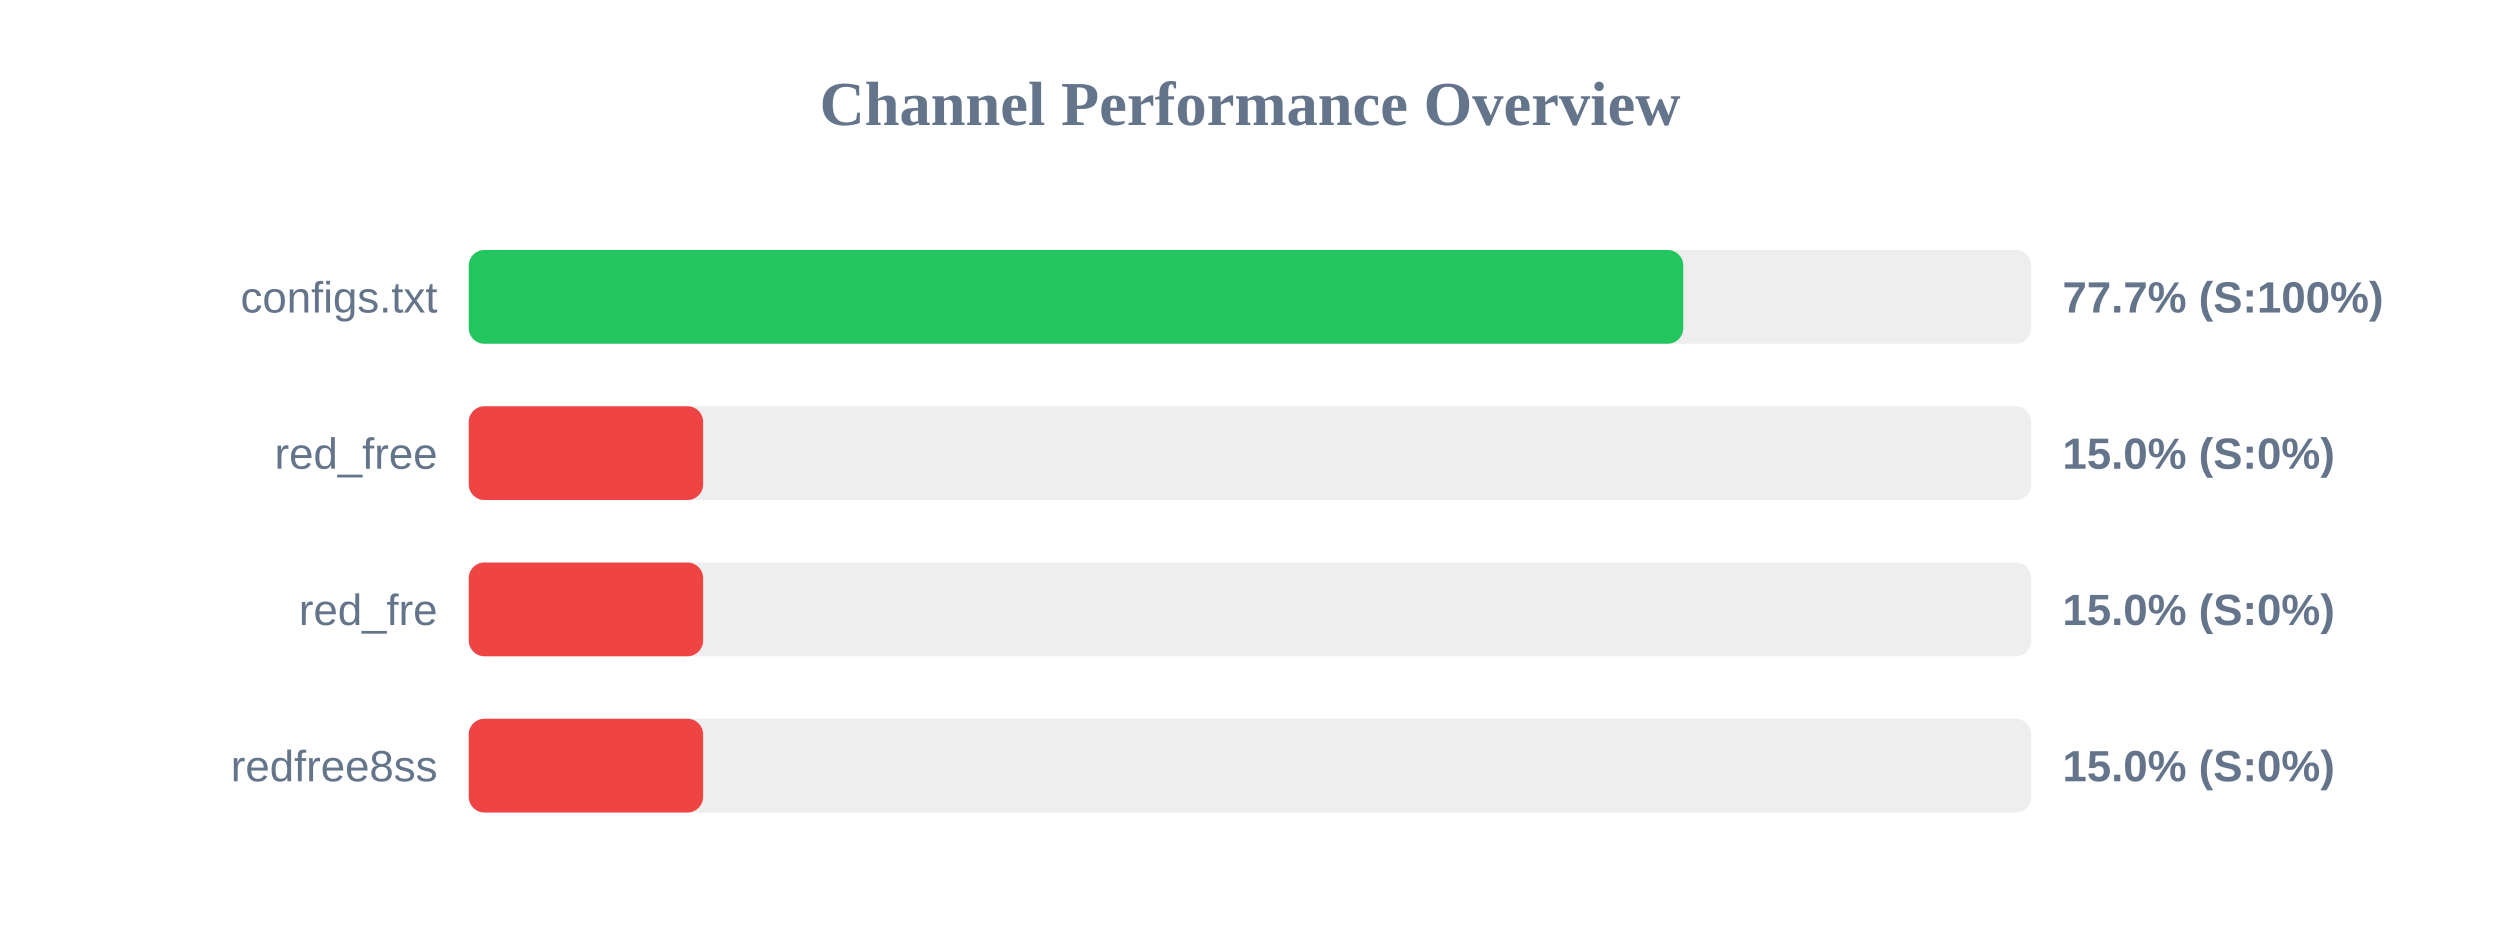
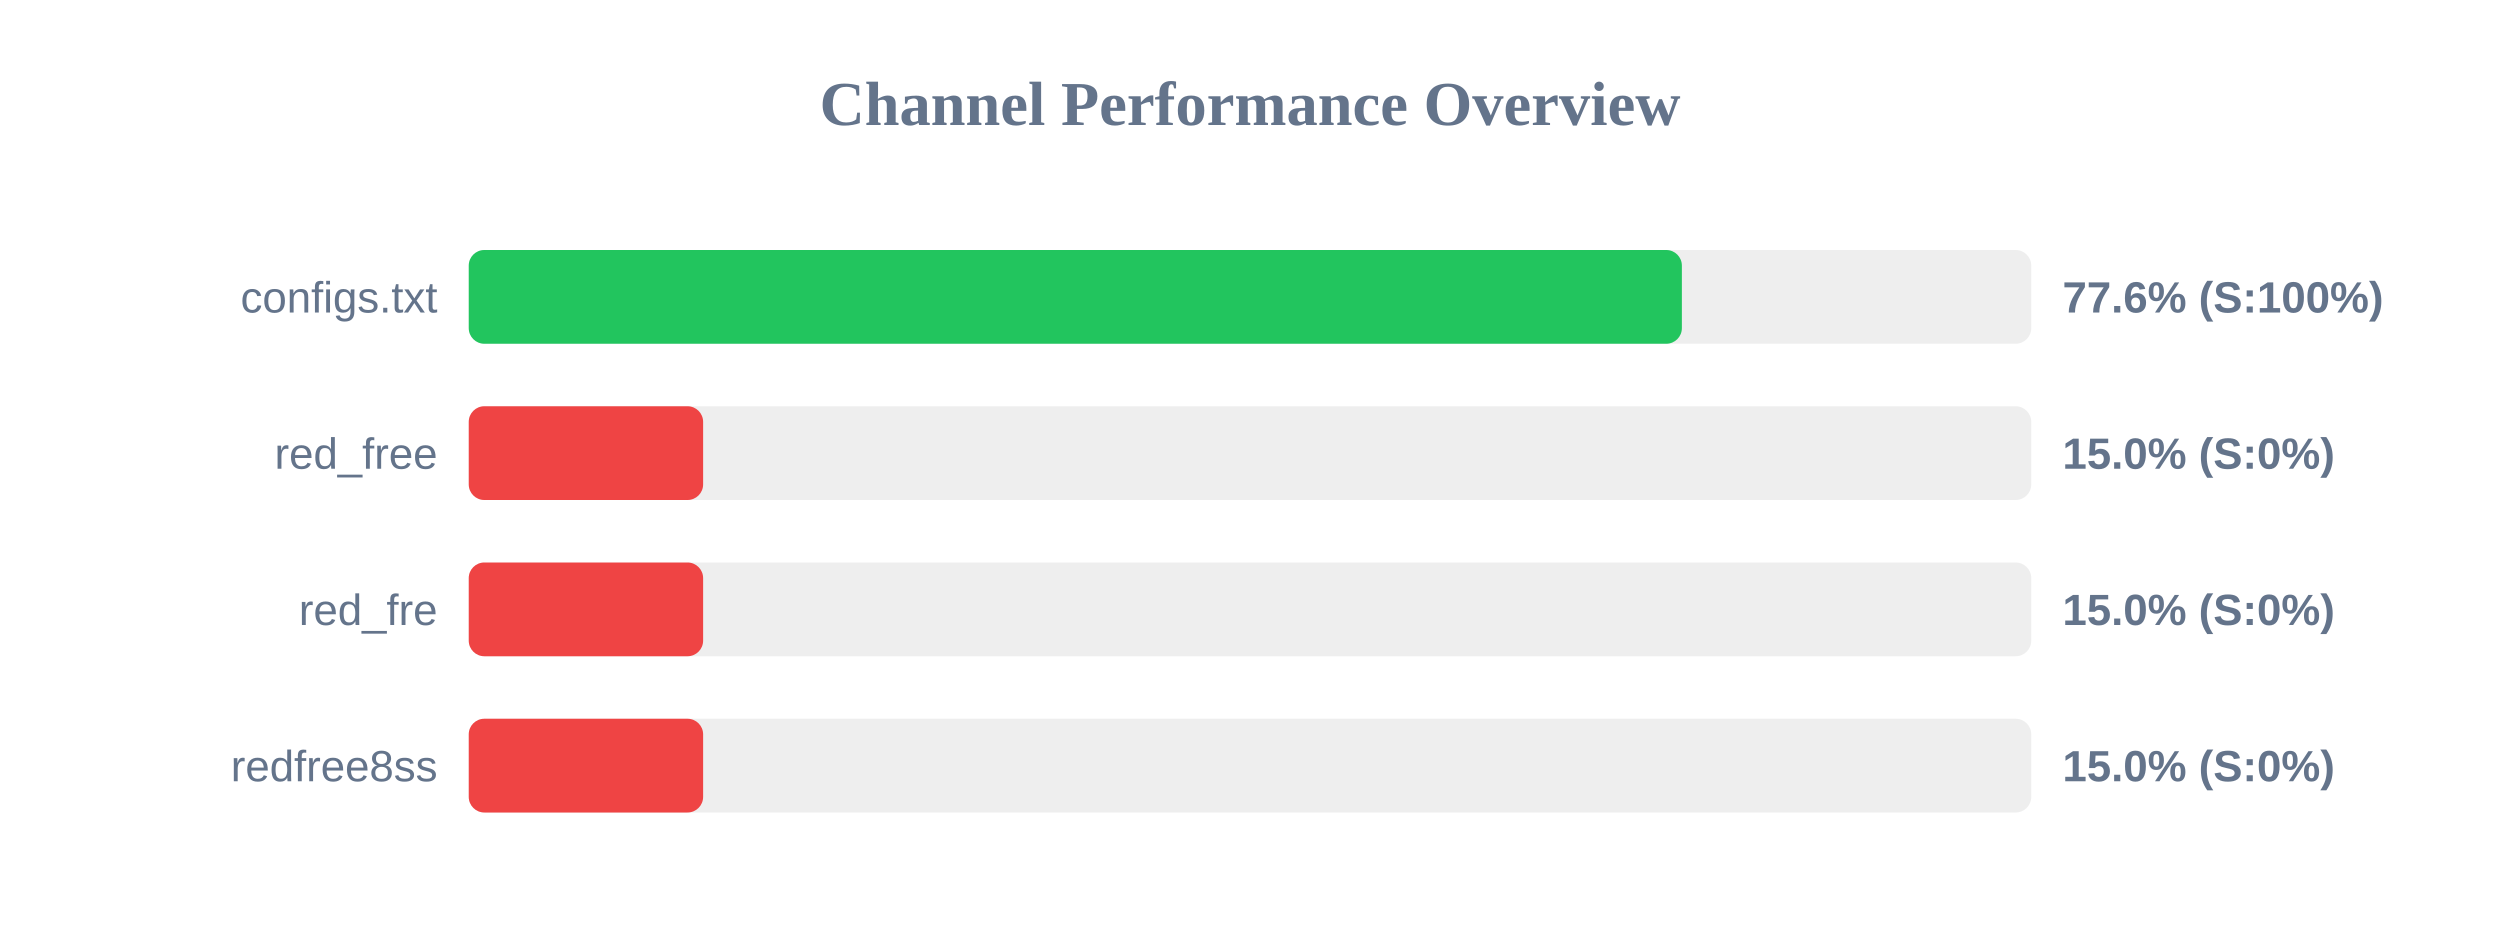
<svg xmlns="http://www.w3.org/2000/svg" width="800" height="300" version="1.1">
  <style>
        .row { font: 14px Arial; fill: #64748b; }
        .score { font: bold 14px Arial; fill: #64748b; }
    </style>
  <text x="400" y="40" text-anchor="middle" font-size="20px" font-weight="bold" fill="#64748b">Channel Performance Overview</text>
  <rect x="150" y="80" width="500" height="30" fill="#eee" rx="5" />
-   <rect x="150" y="80" width="388.65" height="30" fill="#22c55e" rx="5" />
+   <rect x="150" y="80" width="388.2" height="30" fill="#22c55e" rx="5" />
  <text x="140" y="100" text-anchor="end" class="row">configs.txt</text>
-   <text x="660" y="100" text-anchor="start" class="score">77.7% (S:100%)</text>
+   <text x="660" y="100" text-anchor="start" class="score">77.6% (S:100%)</text>
  <rect x="150" y="130" width="500" height="30" fill="#eee" rx="5" />
  <rect x="150" y="130" width="75.0" height="30" fill="#ef4444" rx="5" />
  <text x="140" y="150" text-anchor="end" class="row">red_free</text>
  <text x="660" y="150" text-anchor="start" class="score">15.0% (S:0%)</text>
  <rect x="150" y="180" width="500" height="30" fill="#eee" rx="5" />
  <rect x="150" y="180" width="75.0" height="30" fill="#ef4444" rx="5" />
  <text x="140" y="200" text-anchor="end" class="row">red_fre</text>
  <text x="660" y="200" text-anchor="start" class="score">15.0% (S:0%)</text>
  <rect x="150" y="230" width="500" height="30" fill="#eee" rx="5" />
  <rect x="150" y="230" width="75.0" height="30" fill="#ef4444" rx="5" />
  <text x="140" y="250" text-anchor="end" class="row">redfree8ss</text>
  <text x="660" y="250" text-anchor="start" class="score">15.0% (S:0%)</text>
</svg>
